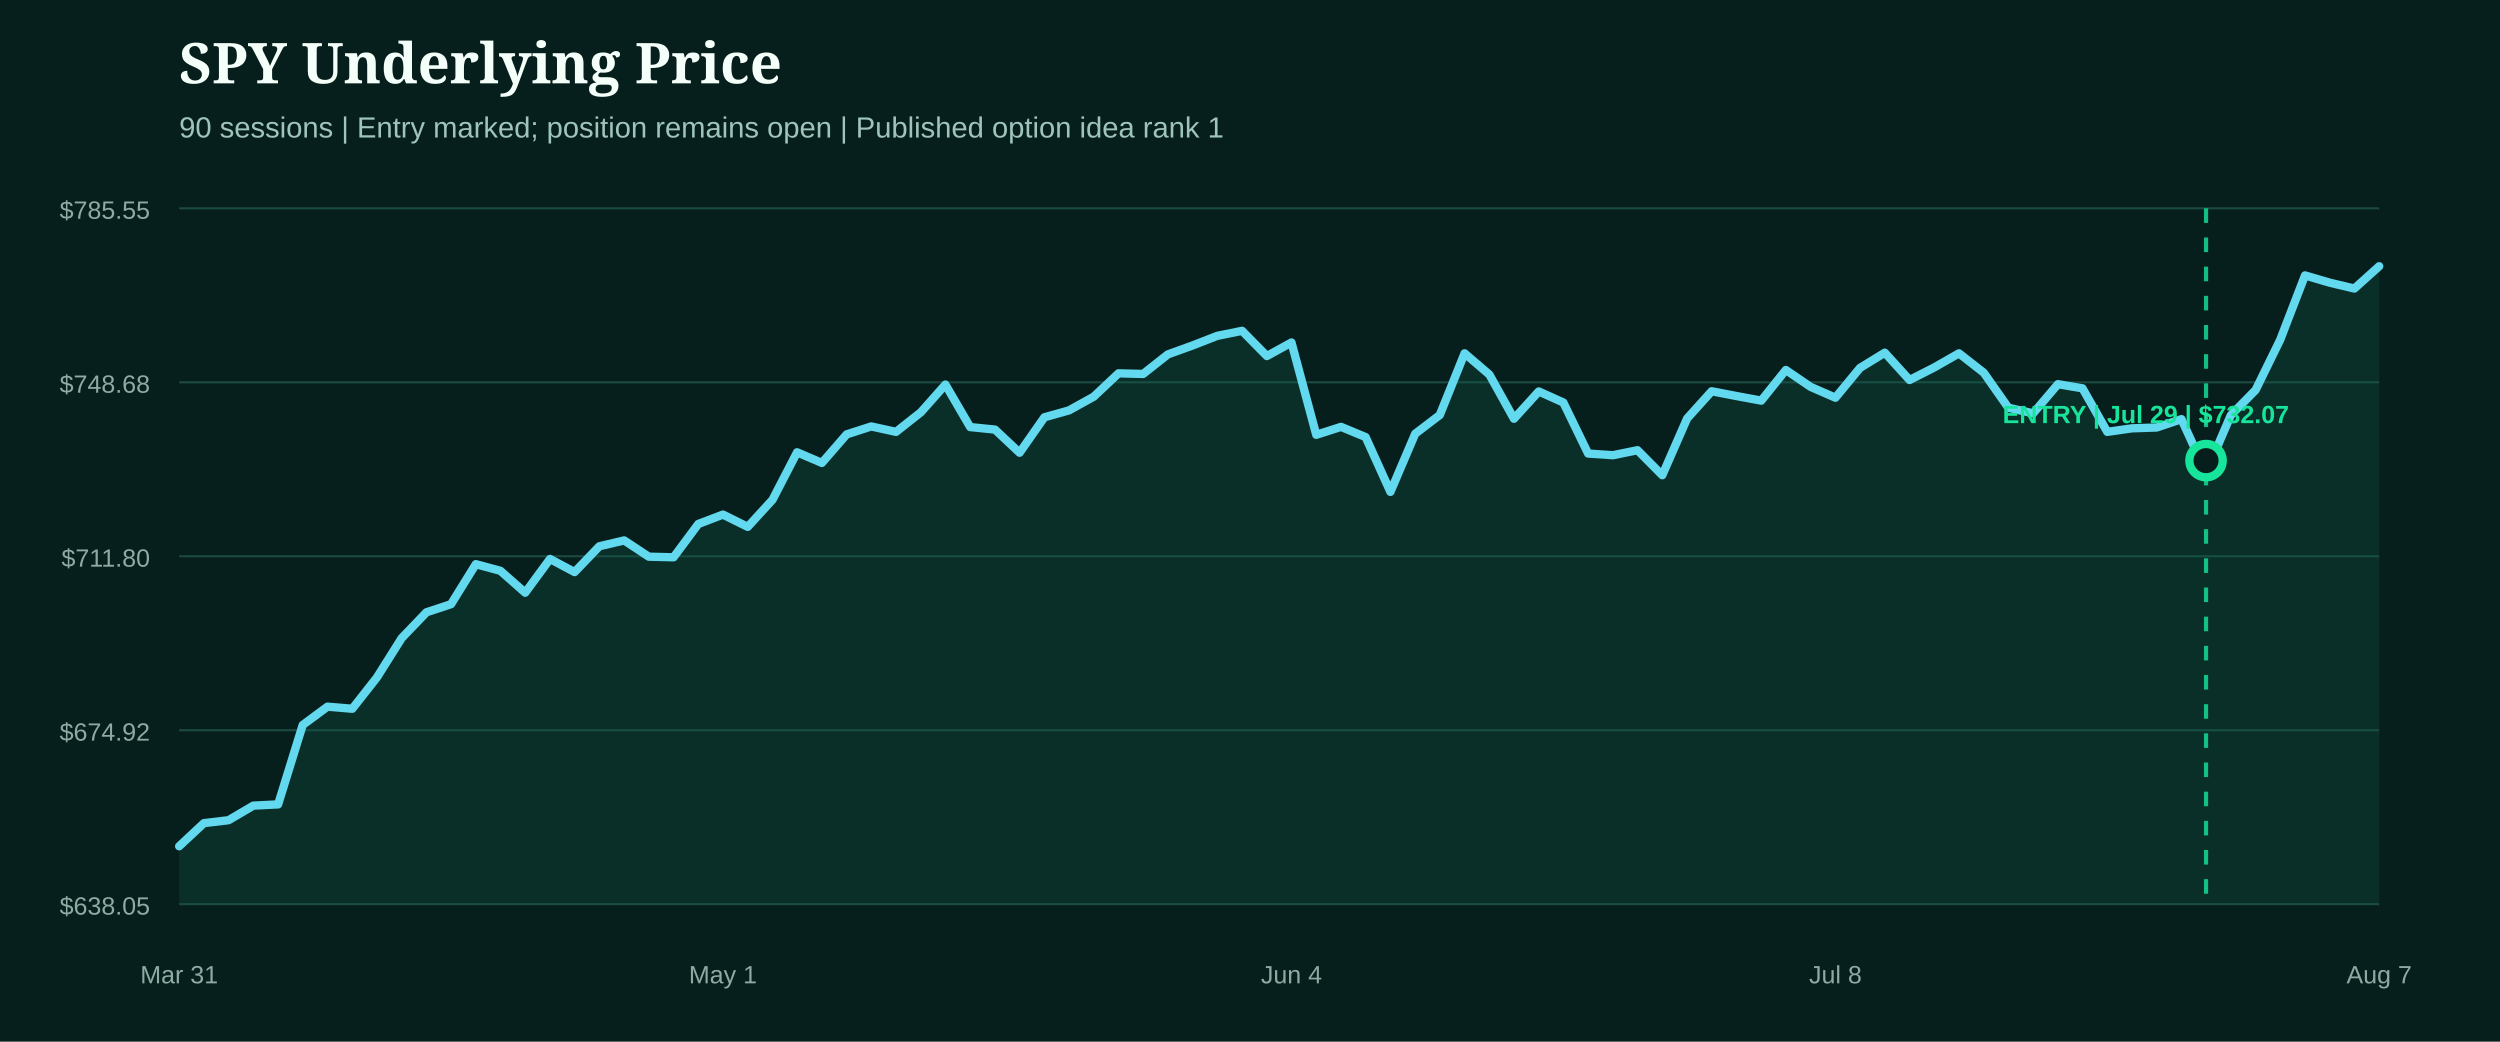
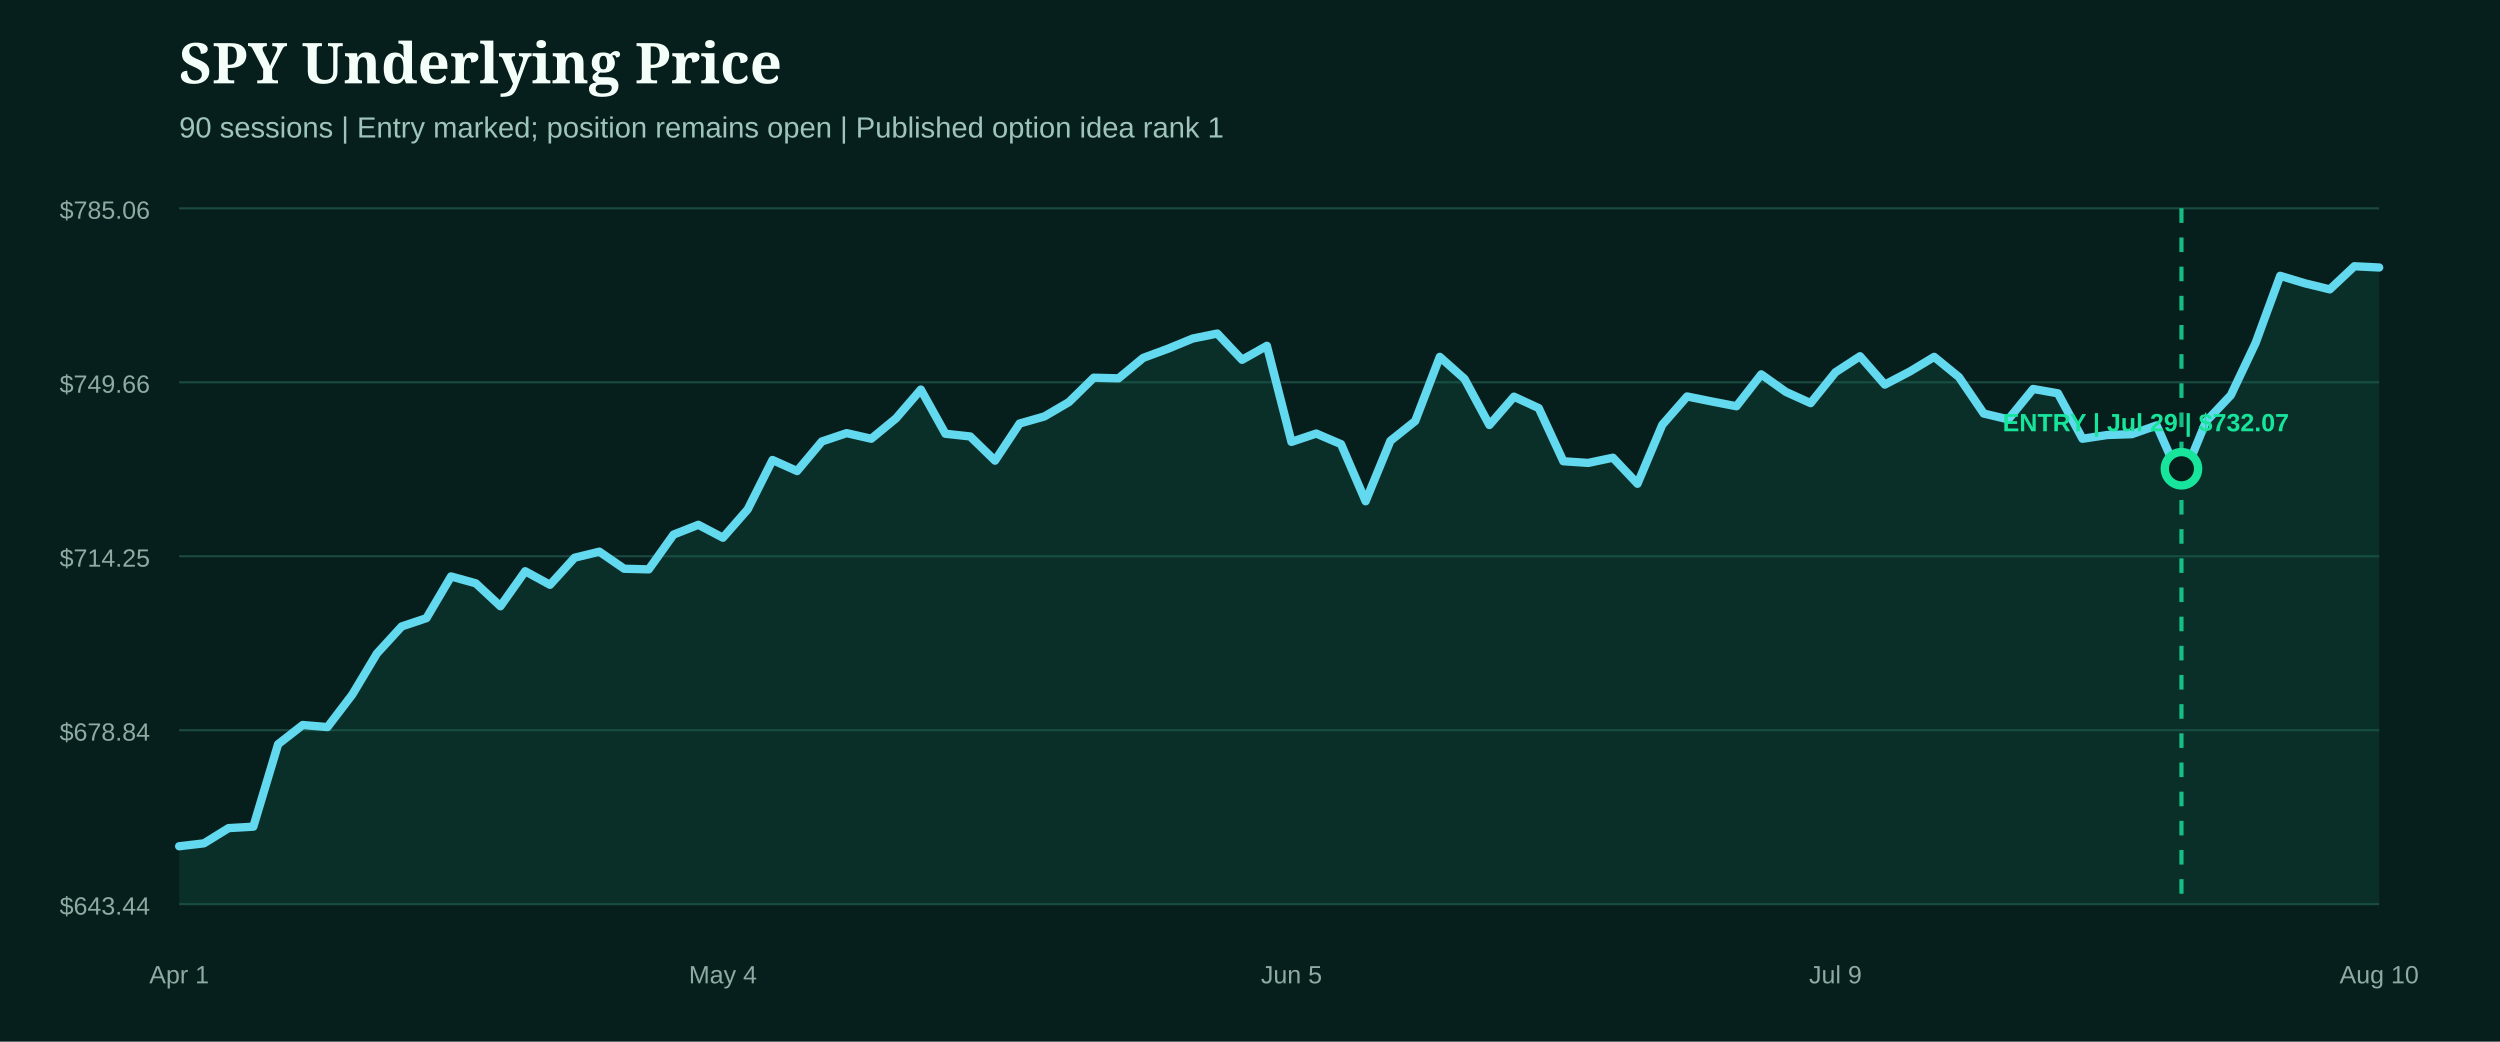
<svg xmlns="http://www.w3.org/2000/svg" width="1200" height="500" viewBox="0 0 1200 500" role="img" aria-label="SPY underlying price from entry">
  <rect width="1200" height="500" fill="#071f1c" />
  <style>.head{fill:#f4fff9;font:800 27px Georgia,serif}.sub{fill:#9fc4bb;font:14px Arial,sans-serif}.axis{fill:#8eaaa3;font:12px Arial,sans-serif}.marker{font:800 12px Arial,sans-serif}</style>
  <text x="86" y="40" class="head">SPY Underlying Price</text>
  <text x="86" y="66" class="sub">90 sessions | Entry marked; position remains open | Published option idea rank 1</text>
  <line x1="86" x2="1142" y1="100.0" y2="100.0" stroke="#1b4a42" stroke-width="1" />
-   <text x="72" y="105.0" text-anchor="end" class="axis">$785.55</text>
+   <text x="72" y="105.0" text-anchor="end" class="axis">$785.06</text>
  <line x1="86" x2="1142" y1="183.5" y2="183.5" stroke="#1b4a42" stroke-width="1" />
-   <text x="72" y="188.5" text-anchor="end" class="axis">$748.68</text>
+   <text x="72" y="188.5" text-anchor="end" class="axis">$749.66</text>
  <line x1="86" x2="1142" y1="267.0" y2="267.0" stroke="#1b4a42" stroke-width="1" />
-   <text x="72" y="272.0" text-anchor="end" class="axis">$711.80</text>
+   <text x="72" y="272.0" text-anchor="end" class="axis">$714.25</text>
  <line x1="86" x2="1142" y1="350.5" y2="350.5" stroke="#1b4a42" stroke-width="1" />
-   <text x="72" y="355.5" text-anchor="end" class="axis">$674.92</text>
+   <text x="72" y="355.5" text-anchor="end" class="axis">$678.84</text>
  <line x1="86" x2="1142" y1="434.0" y2="434.0" stroke="#1b4a42" stroke-width="1" />
-   <text x="72" y="439.0" text-anchor="end" class="axis">$638.05</text>
-   <path d="M86.0,406.2 L97.9,395.1 L109.7,393.7 L121.6,386.7 L133.5,386.1 L145.3,348.0 L157.2,339.2 L169.1,340.2 L180.9,325.2 L192.8,306.3 L204.7,293.9 L216.5,290.0 L228.4,270.8 L240.2,274.0 L252.1,284.5 L264.0,268.3 L275.8,274.6 L287.7,262.2 L299.6,259.4 L311.4,267.2 L323.3,267.5 L335.2,251.5 L347.0,247.0 L358.9,252.9 L370.8,239.9 L382.6,217.1 L394.5,222.2 L406.4,208.5 L418.2,204.7 L430.1,207.3 L442.0,197.9 L453.8,184.6 L465.7,205.0 L477.6,206.2 L489.4,217.3 L501.3,200.3 L513.1,197.0 L525.0,190.4 L536.9,179.2 L548.7,179.5 L560.6,170.1 L572.5,165.8 L584.3,161.2 L596.2,158.8 L608.1,170.9 L619.9,164.4 L631.8,208.7 L643.7,204.9 L655.5,209.8 L667.4,236.1 L679.3,208.2 L691.1,199.2 L703.0,169.6 L714.9,179.8 L726.7,201.0 L738.6,187.9 L750.4,193.2 L762.3,217.7 L774.2,218.5 L786.0,216.1 L797.9,228.1 L809.8,200.9 L821.6,187.8 L833.5,190.1 L845.4,192.3 L857.2,177.6 L869.1,185.7 L881.0,190.9 L892.8,176.6 L904.7,169.3 L916.6,182.4 L928.4,176.4 L940.3,169.6 L952.2,178.9 L964.0,195.7 L975.9,198.4 L987.8,184.4 L999.6,186.4 L1011.5,207.3 L1023.3,205.6 L1035.2,205.2 L1047.1,201.2 L1058.9,227.0 L1070.8,199.3 L1082.7,187.2 L1094.5,163.1 L1106.4,132.2 L1118.3,135.7 L1130.1,138.5 L1142.0,127.8 L1142.0,434.0 L86.0,434.0 Z" fill="#0f5949" opacity="0.28" />
-   <path d="M86.0,406.2 L97.9,395.1 L109.7,393.7 L121.6,386.7 L133.5,386.1 L145.3,348.0 L157.2,339.2 L169.1,340.2 L180.9,325.2 L192.8,306.3 L204.7,293.9 L216.5,290.0 L228.4,270.8 L240.2,274.0 L252.1,284.5 L264.0,268.3 L275.8,274.6 L287.7,262.2 L299.6,259.4 L311.4,267.2 L323.3,267.5 L335.2,251.5 L347.0,247.0 L358.9,252.9 L370.8,239.9 L382.6,217.1 L394.5,222.2 L406.4,208.5 L418.2,204.7 L430.1,207.3 L442.0,197.9 L453.8,184.6 L465.7,205.0 L477.6,206.2 L489.4,217.3 L501.3,200.3 L513.1,197.0 L525.0,190.4 L536.9,179.2 L548.7,179.5 L560.6,170.1 L572.5,165.8 L584.3,161.2 L596.2,158.8 L608.1,170.9 L619.9,164.4 L631.8,208.7 L643.7,204.9 L655.5,209.8 L667.4,236.1 L679.3,208.2 L691.1,199.2 L703.0,169.6 L714.9,179.8 L726.7,201.0 L738.6,187.9 L750.4,193.2 L762.3,217.7 L774.2,218.5 L786.0,216.1 L797.9,228.1 L809.8,200.9 L821.6,187.8 L833.5,190.1 L845.4,192.3 L857.2,177.6 L869.1,185.7 L881.0,190.9 L892.8,176.6 L904.7,169.3 L916.6,182.4 L928.4,176.4 L940.3,169.6 L952.2,178.9 L964.0,195.7 L975.9,198.4 L987.8,184.4 L999.6,186.4 L1011.5,207.3 L1023.3,205.6 L1035.2,205.2 L1047.1,201.2 L1058.9,227.0 L1070.8,199.3 L1082.7,187.2 L1094.5,163.1 L1106.4,132.2 L1118.3,135.7 L1130.1,138.5 L1142.0,127.8" fill="none" stroke="#62d9ee" stroke-width="4" stroke-linecap="round" stroke-linejoin="round" />
+   <text x="72" y="439.0" text-anchor="end" class="axis">$643.44</text>
+   <path d="M86.0,406.2 L97.9,404.8 L109.7,397.5 L121.6,396.8 L133.5,357.2 L145.3,348.0 L157.2,349.0 L169.1,333.4 L180.9,313.7 L192.8,300.7 L204.7,296.7 L216.5,276.7 L228.4,280.0 L240.2,291.0 L252.1,274.2 L264.0,280.7 L275.8,267.7 L287.7,264.8 L299.6,273.0 L311.4,273.3 L323.3,256.6 L335.2,251.9 L347.0,258.1 L358.9,244.5 L370.8,220.8 L382.6,226.1 L394.5,211.9 L406.4,207.9 L418.2,210.6 L430.1,200.8 L442.0,187.0 L453.8,208.2 L465.7,209.5 L477.6,221.1 L489.4,203.3 L501.3,199.9 L513.1,193.0 L525.0,181.3 L536.9,181.6 L548.7,171.8 L560.6,167.4 L572.5,162.5 L584.3,160.1 L596.2,172.7 L608.1,166.0 L619.9,212.1 L631.8,208.1 L643.7,213.2 L655.5,240.6 L667.4,211.6 L679.3,202.1 L691.1,171.3 L703.0,181.9 L714.9,204.0 L726.7,190.4 L738.6,195.9 L750.4,221.4 L762.3,222.2 L774.2,219.7 L786.0,232.2 L797.9,203.9 L809.8,190.3 L821.6,192.7 L833.5,195.0 L845.4,179.7 L857.2,188.1 L869.1,193.5 L881.0,178.7 L892.8,171.0 L904.7,184.6 L916.6,178.4 L928.4,171.3 L940.3,181.0 L952.2,198.5 L964.0,201.3 L975.9,186.7 L987.8,188.8 L999.6,210.6 L1011.5,208.8 L1023.3,208.4 L1035.2,204.2 L1047.1,231.1 L1058.9,202.3 L1070.8,189.7 L1082.7,164.6 L1094.5,132.4 L1106.4,136.0 L1118.3,138.9 L1130.1,127.8 L1142.0,128.4 L1142.0,434.0 L86.0,434.0 Z" fill="#0f5949" opacity="0.28" />
+   <path d="M86.0,406.2 L97.9,404.8 L109.7,397.5 L121.6,396.8 L133.5,357.2 L145.3,348.0 L157.2,349.0 L169.1,333.4 L180.9,313.7 L192.8,300.7 L204.7,296.7 L216.5,276.7 L228.4,280.0 L240.2,291.0 L252.1,274.2 L264.0,280.7 L275.8,267.7 L287.7,264.8 L299.6,273.0 L311.4,273.3 L323.3,256.6 L335.2,251.9 L347.0,258.1 L358.9,244.5 L370.8,220.8 L382.6,226.1 L394.5,211.9 L406.4,207.9 L418.2,210.6 L430.1,200.8 L442.0,187.0 L453.8,208.2 L465.7,209.5 L477.6,221.1 L489.4,203.3 L501.3,199.9 L513.1,193.0 L525.0,181.3 L536.9,181.6 L548.7,171.8 L560.6,167.4 L572.5,162.5 L584.3,160.1 L596.2,172.7 L608.1,166.0 L619.9,212.1 L631.8,208.1 L643.7,213.2 L655.5,240.6 L667.4,211.6 L679.3,202.1 L691.1,171.3 L703.0,181.9 L714.9,204.0 L726.7,190.4 L738.6,195.9 L750.4,221.4 L762.3,222.2 L774.2,219.7 L786.0,232.2 L797.9,203.9 L809.8,190.3 L821.6,192.7 L833.5,195.0 L845.4,179.7 L857.2,188.1 L869.1,193.5 L881.0,178.7 L892.8,171.0 L904.7,184.6 L916.6,178.4 L928.4,171.3 L940.3,181.0 L952.2,198.5 L964.0,201.3 L975.9,186.7 L987.8,188.8 L999.6,210.6 L1011.5,208.8 L1023.3,208.4 L1035.2,204.2 L1047.1,231.1 L1058.9,202.3 L1070.8,189.7 L1082.7,164.6 L1094.5,132.4 L1106.4,136.0 L1118.3,138.9 L1130.1,127.8 L1142.0,128.4" fill="none" stroke="#62d9ee" stroke-width="4" stroke-linecap="round" stroke-linejoin="round" />
  <g>
-     <line x1="1058.9" x2="1058.9" y1="100" y2="434" stroke="#18e59c" stroke-width="2" stroke-dasharray="7 7" opacity="0.8" />
-     <circle cx="1058.9" cy="221.1" r="8" fill="#071f1c" stroke="#18e59c" stroke-width="4" />
-     <text x="1030.0" y="203.1" text-anchor="middle" class="marker" fill="#18e59c">ENTRY | Jul 29 | $732.07</text>
+     <line x1="1047.1" x2="1047.1" y1="100" y2="434" stroke="#18e59c" stroke-width="2" stroke-dasharray="7 7" opacity="0.8" />
+     <circle cx="1047.1" cy="225.0" r="8" fill="#071f1c" stroke="#18e59c" stroke-width="4" />
+     <text x="1030.0" y="207.0" text-anchor="middle" class="marker" fill="#18e59c">ENTRY | Jul 29 | $732.07</text>
  </g>
-   <text x="86.0" y="472" text-anchor="middle" class="axis">Mar 31</text>
-   <text x="347.0" y="472" text-anchor="middle" class="axis">May 1</text>
-   <text x="619.9" y="472" text-anchor="middle" class="axis">Jun 4</text>
-   <text x="881.0" y="472" text-anchor="middle" class="axis">Jul 8</text>
-   <text x="1142.0" y="472" text-anchor="middle" class="axis">Aug 7</text>
+   <text x="86.0" y="472" text-anchor="middle" class="axis">Apr 1</text>
+   <text x="347.0" y="472" text-anchor="middle" class="axis">May 4</text>
+   <text x="619.9" y="472" text-anchor="middle" class="axis">Jun 5</text>
+   <text x="881.0" y="472" text-anchor="middle" class="axis">Jul 9</text>
+   <text x="1142.0" y="472" text-anchor="middle" class="axis">Aug 10</text>
</svg>
